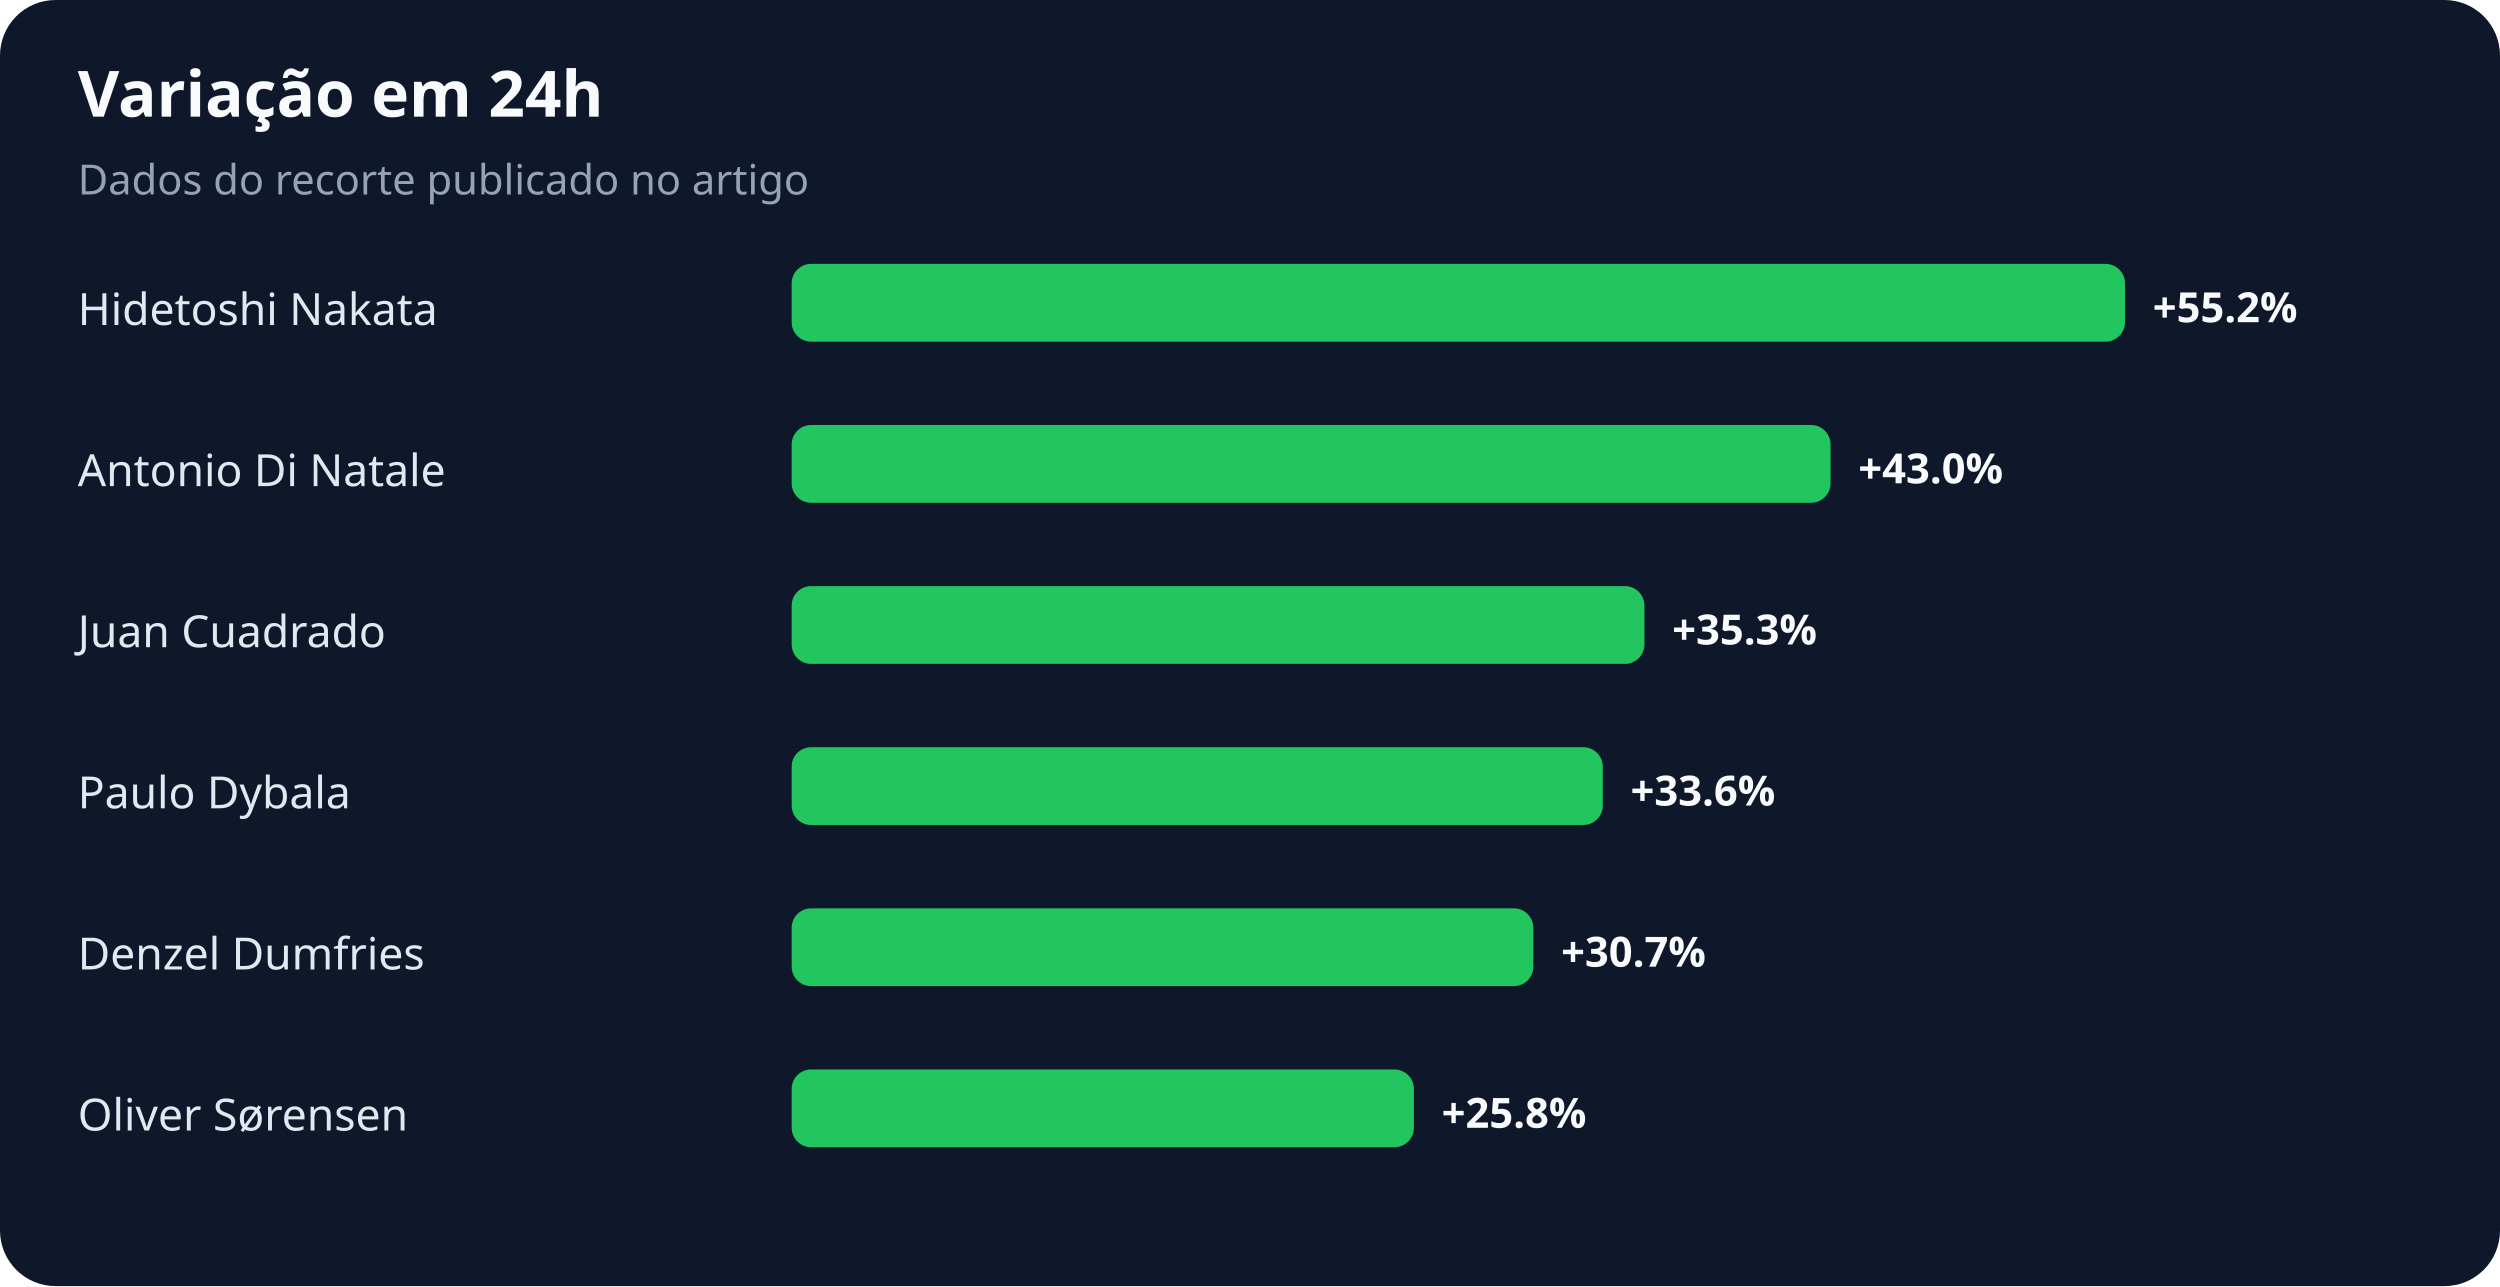
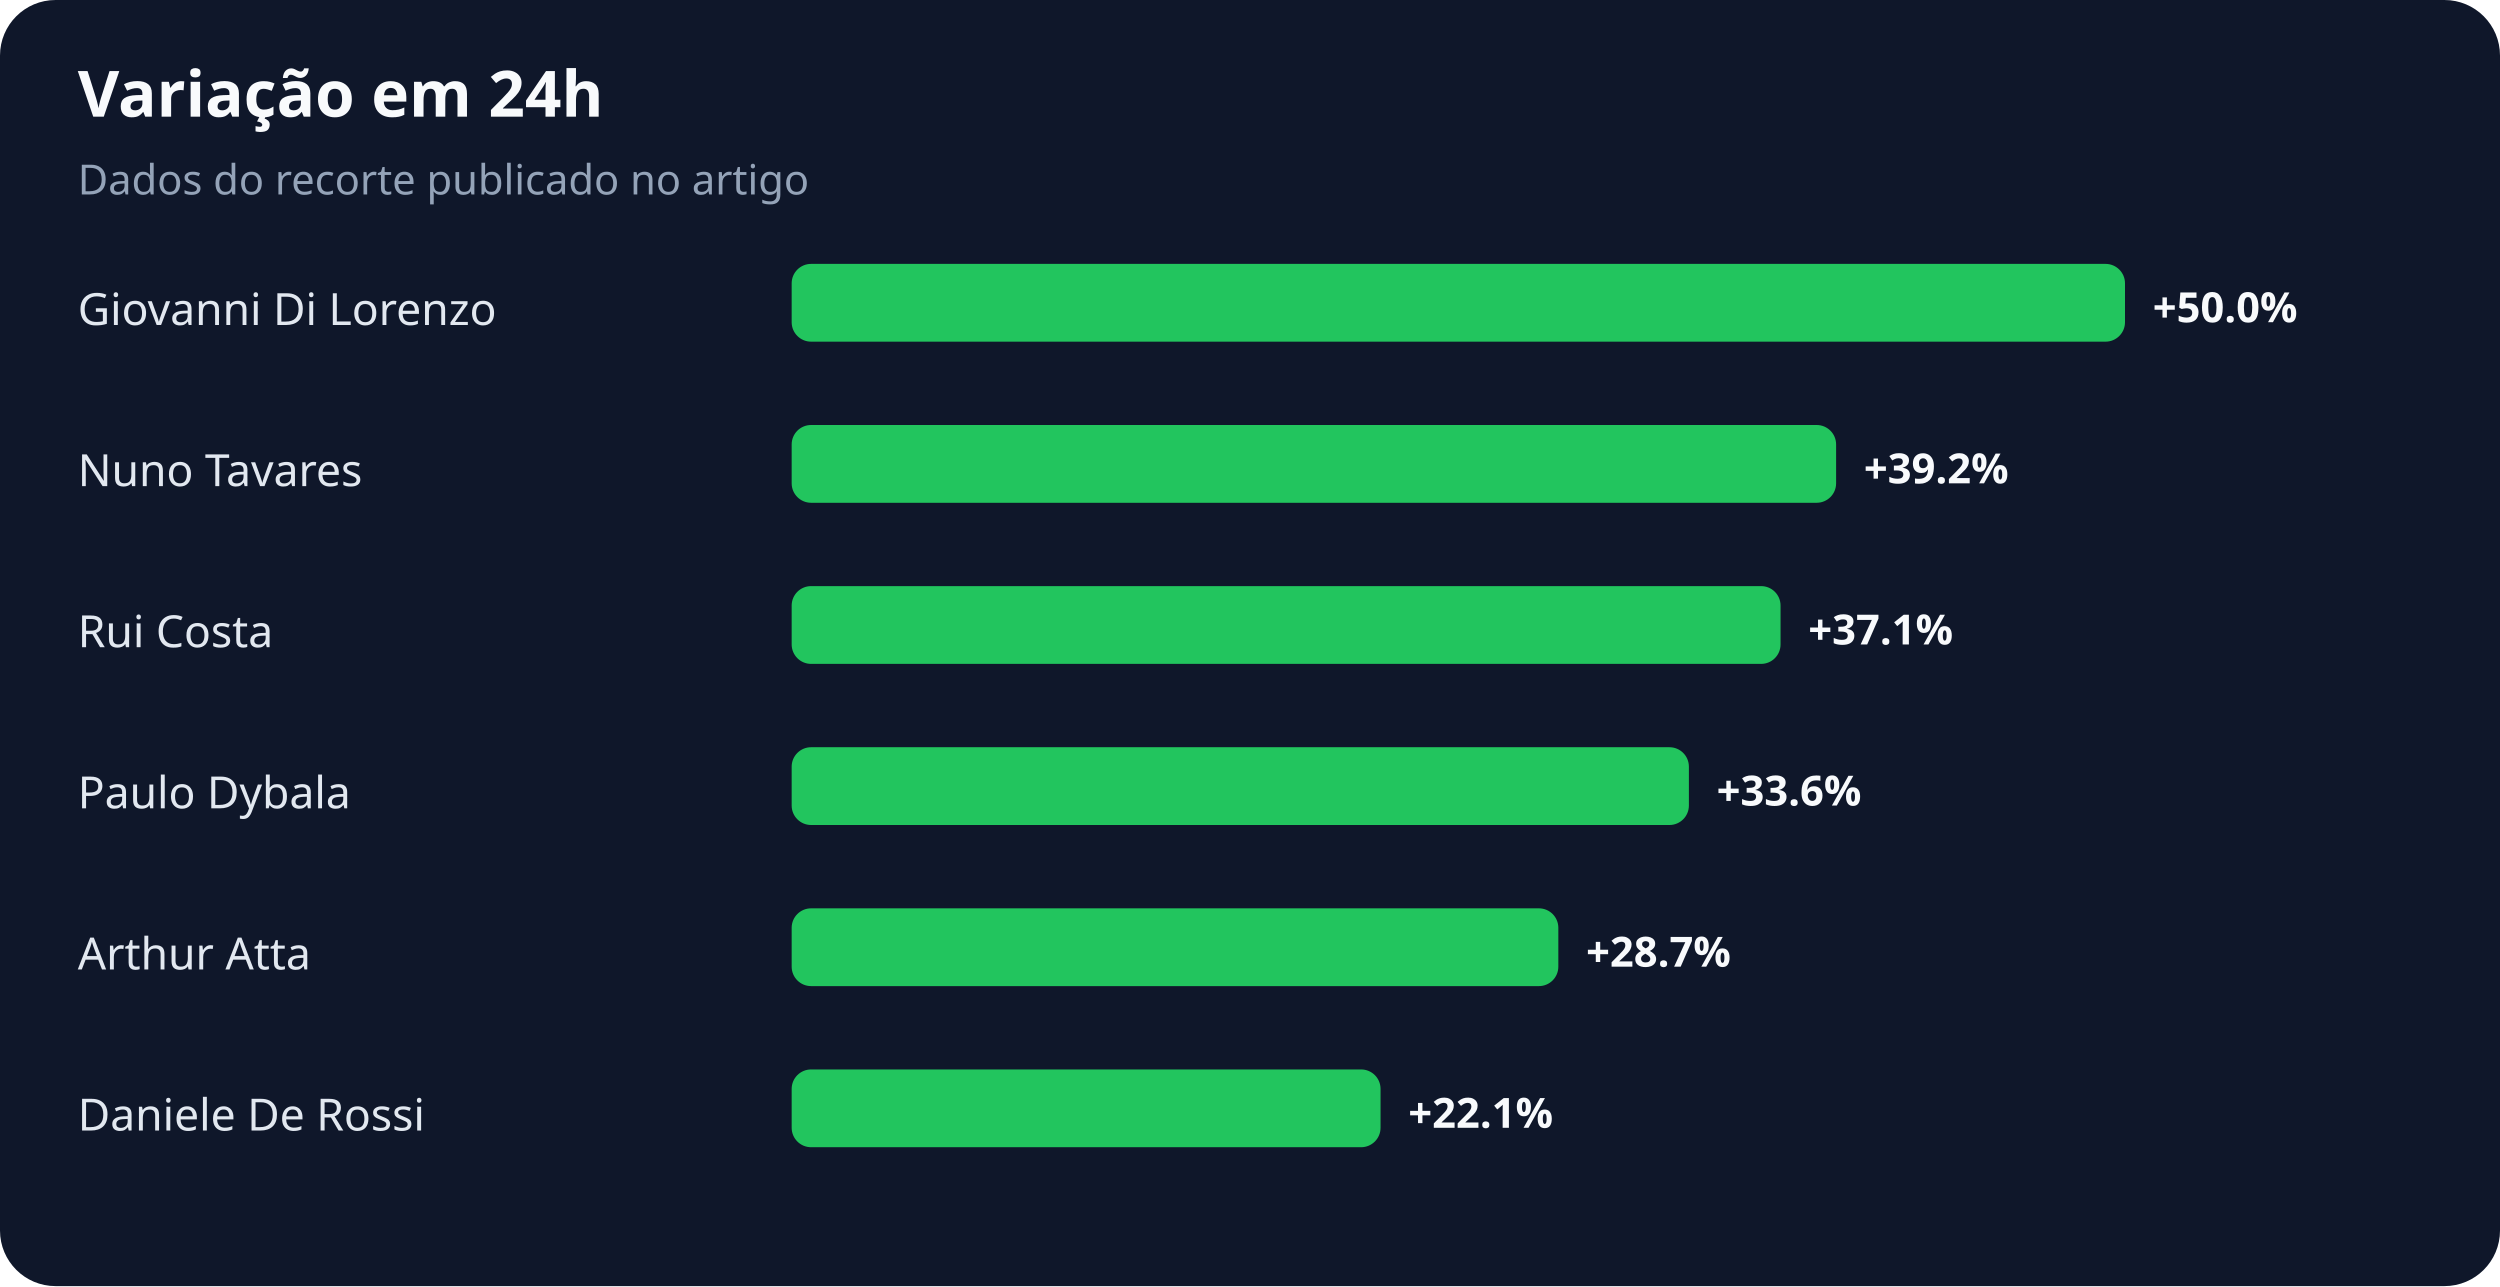
<svg xmlns="http://www.w3.org/2000/svg" width="900" height="463" viewBox="0 0 900 463" role="img" aria-labelledby="title desc">
  <rect width="100%" height="100%" rx="20" fill="#0f172a" />
  <text x="28" y="42" fill="#f8fafc" font-family="system-ui,sans-serif" font-size="23" font-weight="700">Variação em 24h</text>
  <text x="28" y="70" fill="#94a3b8" font-family="system-ui,sans-serif" font-size="15">Dados do recorte publicado no artigo</text>
-   <text x="28" y="117" fill="#e2e8f0" font-family="system-ui,sans-serif" font-size="16">Hidetoshi Nakata</text>
+   <text x="28" y="117" fill="#e2e8f0" font-family="system-ui,sans-serif" font-size="16">Giovanni Di Lorenzo</text>
  <rect x="285" y="95" width="480" height="28" rx="7" fill="#22c55e" />
-   <text x="775" y="116" fill="#f8fafc" font-family="system-ui,sans-serif" font-size="15" font-weight="700">+55.2%</text>
-   <text x="28" y="175" fill="#e2e8f0" font-family="system-ui,sans-serif" font-size="16">Antonio Di Natale</text>
-   <rect x="285" y="153" width="374" height="28" rx="7" fill="#22c55e" />
-   <text x="669" y="174" fill="#f8fafc" font-family="system-ui,sans-serif" font-size="15" font-weight="700">+43.0%</text>
-   <text x="28" y="233" fill="#e2e8f0" font-family="system-ui,sans-serif" font-size="16">Juan Cuadrado</text>
-   <rect x="285" y="211" width="307" height="28" rx="7" fill="#22c55e" />
-   <text x="602" y="232" fill="#f8fafc" font-family="system-ui,sans-serif" font-size="15" font-weight="700">+35.3%</text>
+   <text x="775" y="116" fill="#f8fafc" font-family="system-ui,sans-serif" font-size="15" font-weight="700">+50.0%</text>
+   <text x="28" y="175" fill="#e2e8f0" font-family="system-ui,sans-serif" font-size="16">Nuno Tavares</text>
+   <rect x="285" y="153" width="376" height="28" rx="7" fill="#22c55e" />
+   <text x="671" y="174" fill="#f8fafc" font-family="system-ui,sans-serif" font-size="15" font-weight="700">+39.2%</text>
+   <text x="28" y="233" fill="#e2e8f0" font-family="system-ui,sans-serif" font-size="16">Rui Costa</text>
+   <rect x="285" y="211" width="356" height="28" rx="7" fill="#22c55e" />
+   <text x="651" y="232" fill="#f8fafc" font-family="system-ui,sans-serif" font-size="15" font-weight="700">+37.1%</text>
  <text x="28" y="291" fill="#e2e8f0" font-family="system-ui,sans-serif" font-size="16">Paulo Dybala</text>
-   <rect x="285" y="269" width="292" height="28" rx="7" fill="#22c55e" />
-   <text x="587" y="290" fill="#f8fafc" font-family="system-ui,sans-serif" font-size="15" font-weight="700">+33.6%</text>
-   <text x="28" y="349" fill="#e2e8f0" font-family="system-ui,sans-serif" font-size="16">Denzel Dumfries</text>
-   <rect x="285" y="327" width="267" height="28" rx="7" fill="#22c55e" />
-   <text x="562" y="348" fill="#f8fafc" font-family="system-ui,sans-serif" font-size="15" font-weight="700">+30.7%</text>
-   <text x="28" y="407" fill="#e2e8f0" font-family="system-ui,sans-serif" font-size="16">Oliver Sørensen</text>
-   <rect x="285" y="385" width="224" height="28" rx="7" fill="#22c55e" />
-   <text x="519" y="406" fill="#f8fafc" font-family="system-ui,sans-serif" font-size="15" font-weight="700">+25.8%</text>
+   <rect x="285" y="269" width="323" height="28" rx="7" fill="#22c55e" />
+   <text x="618" y="290" fill="#f8fafc" font-family="system-ui,sans-serif" font-size="15" font-weight="700">+33.6%</text>
+   <text x="28" y="349" fill="#e2e8f0" font-family="system-ui,sans-serif" font-size="16">Arthur Atta</text>
+   <rect x="285" y="327" width="276" height="28" rx="7" fill="#22c55e" />
+   <text x="571" y="348" fill="#f8fafc" font-family="system-ui,sans-serif" font-size="15" font-weight="700">+28.7%</text>
+   <text x="28" y="407" fill="#e2e8f0" font-family="system-ui,sans-serif" font-size="16">Daniele De Rossi</text>
+   <rect x="285" y="385" width="212" height="28" rx="7" fill="#22c55e" />
+   <text x="507" y="406" fill="#f8fafc" font-family="system-ui,sans-serif" font-size="15" font-weight="700">+22.1%</text>
</svg>
